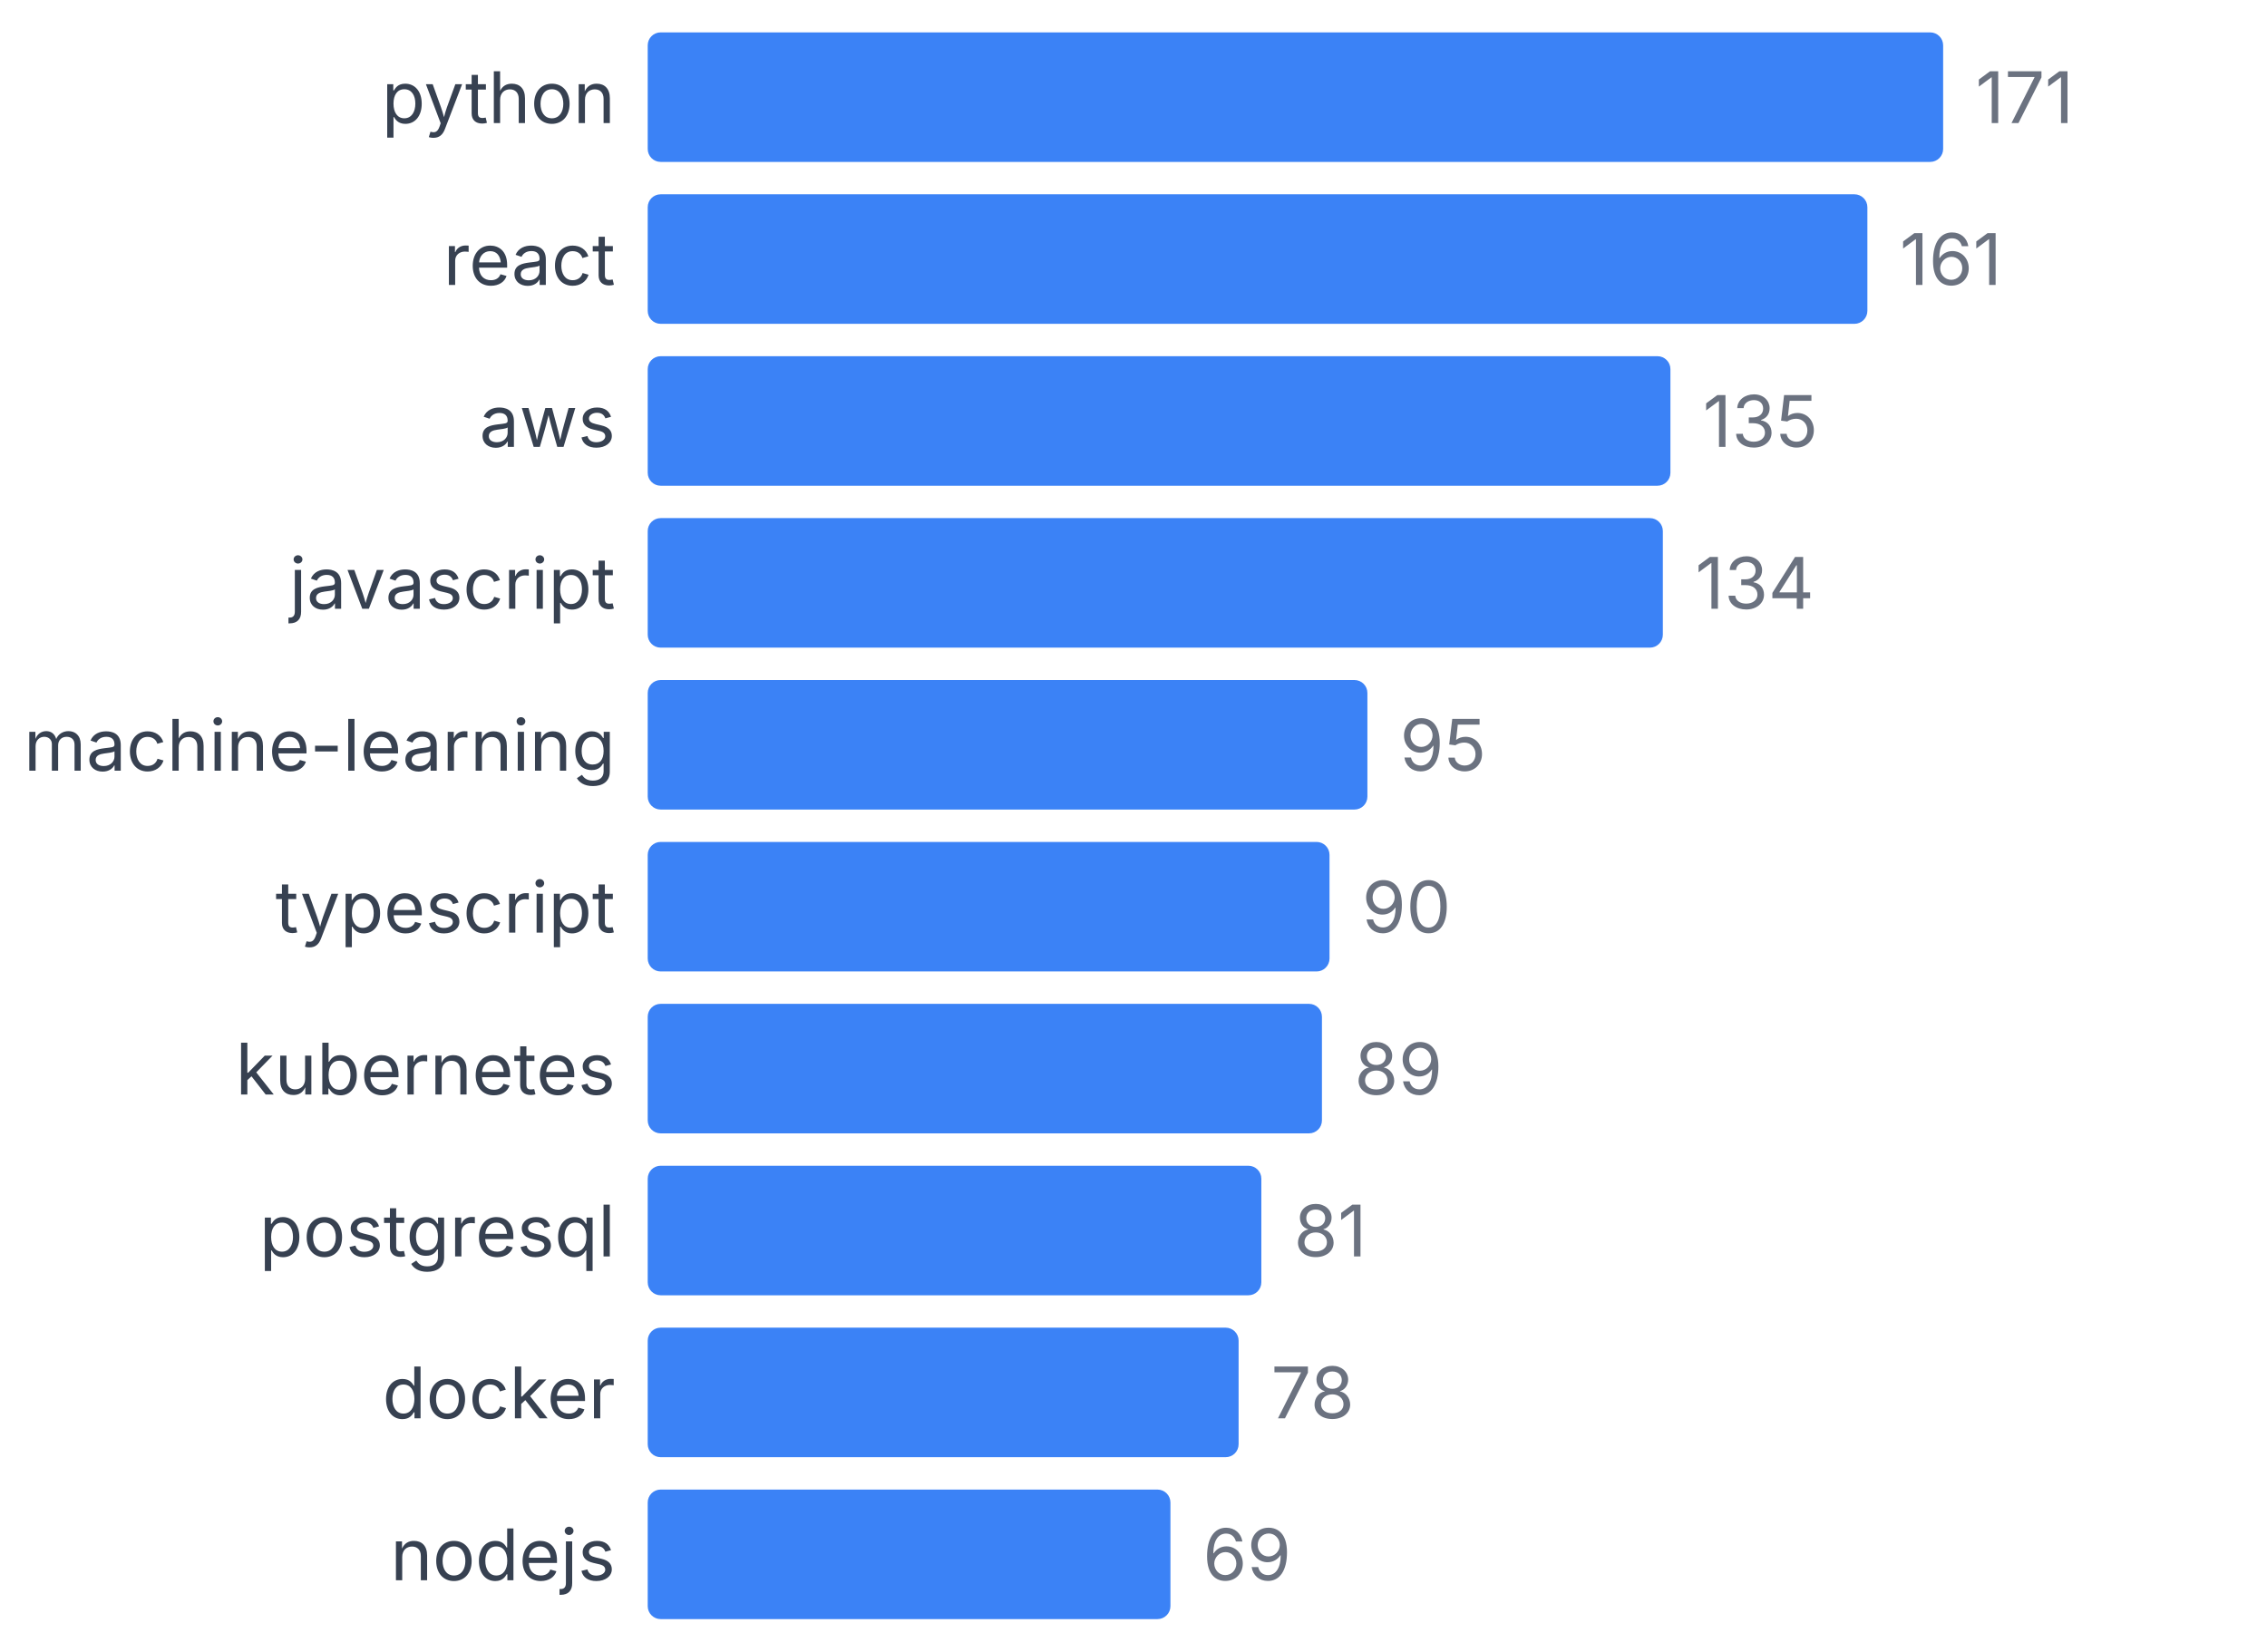
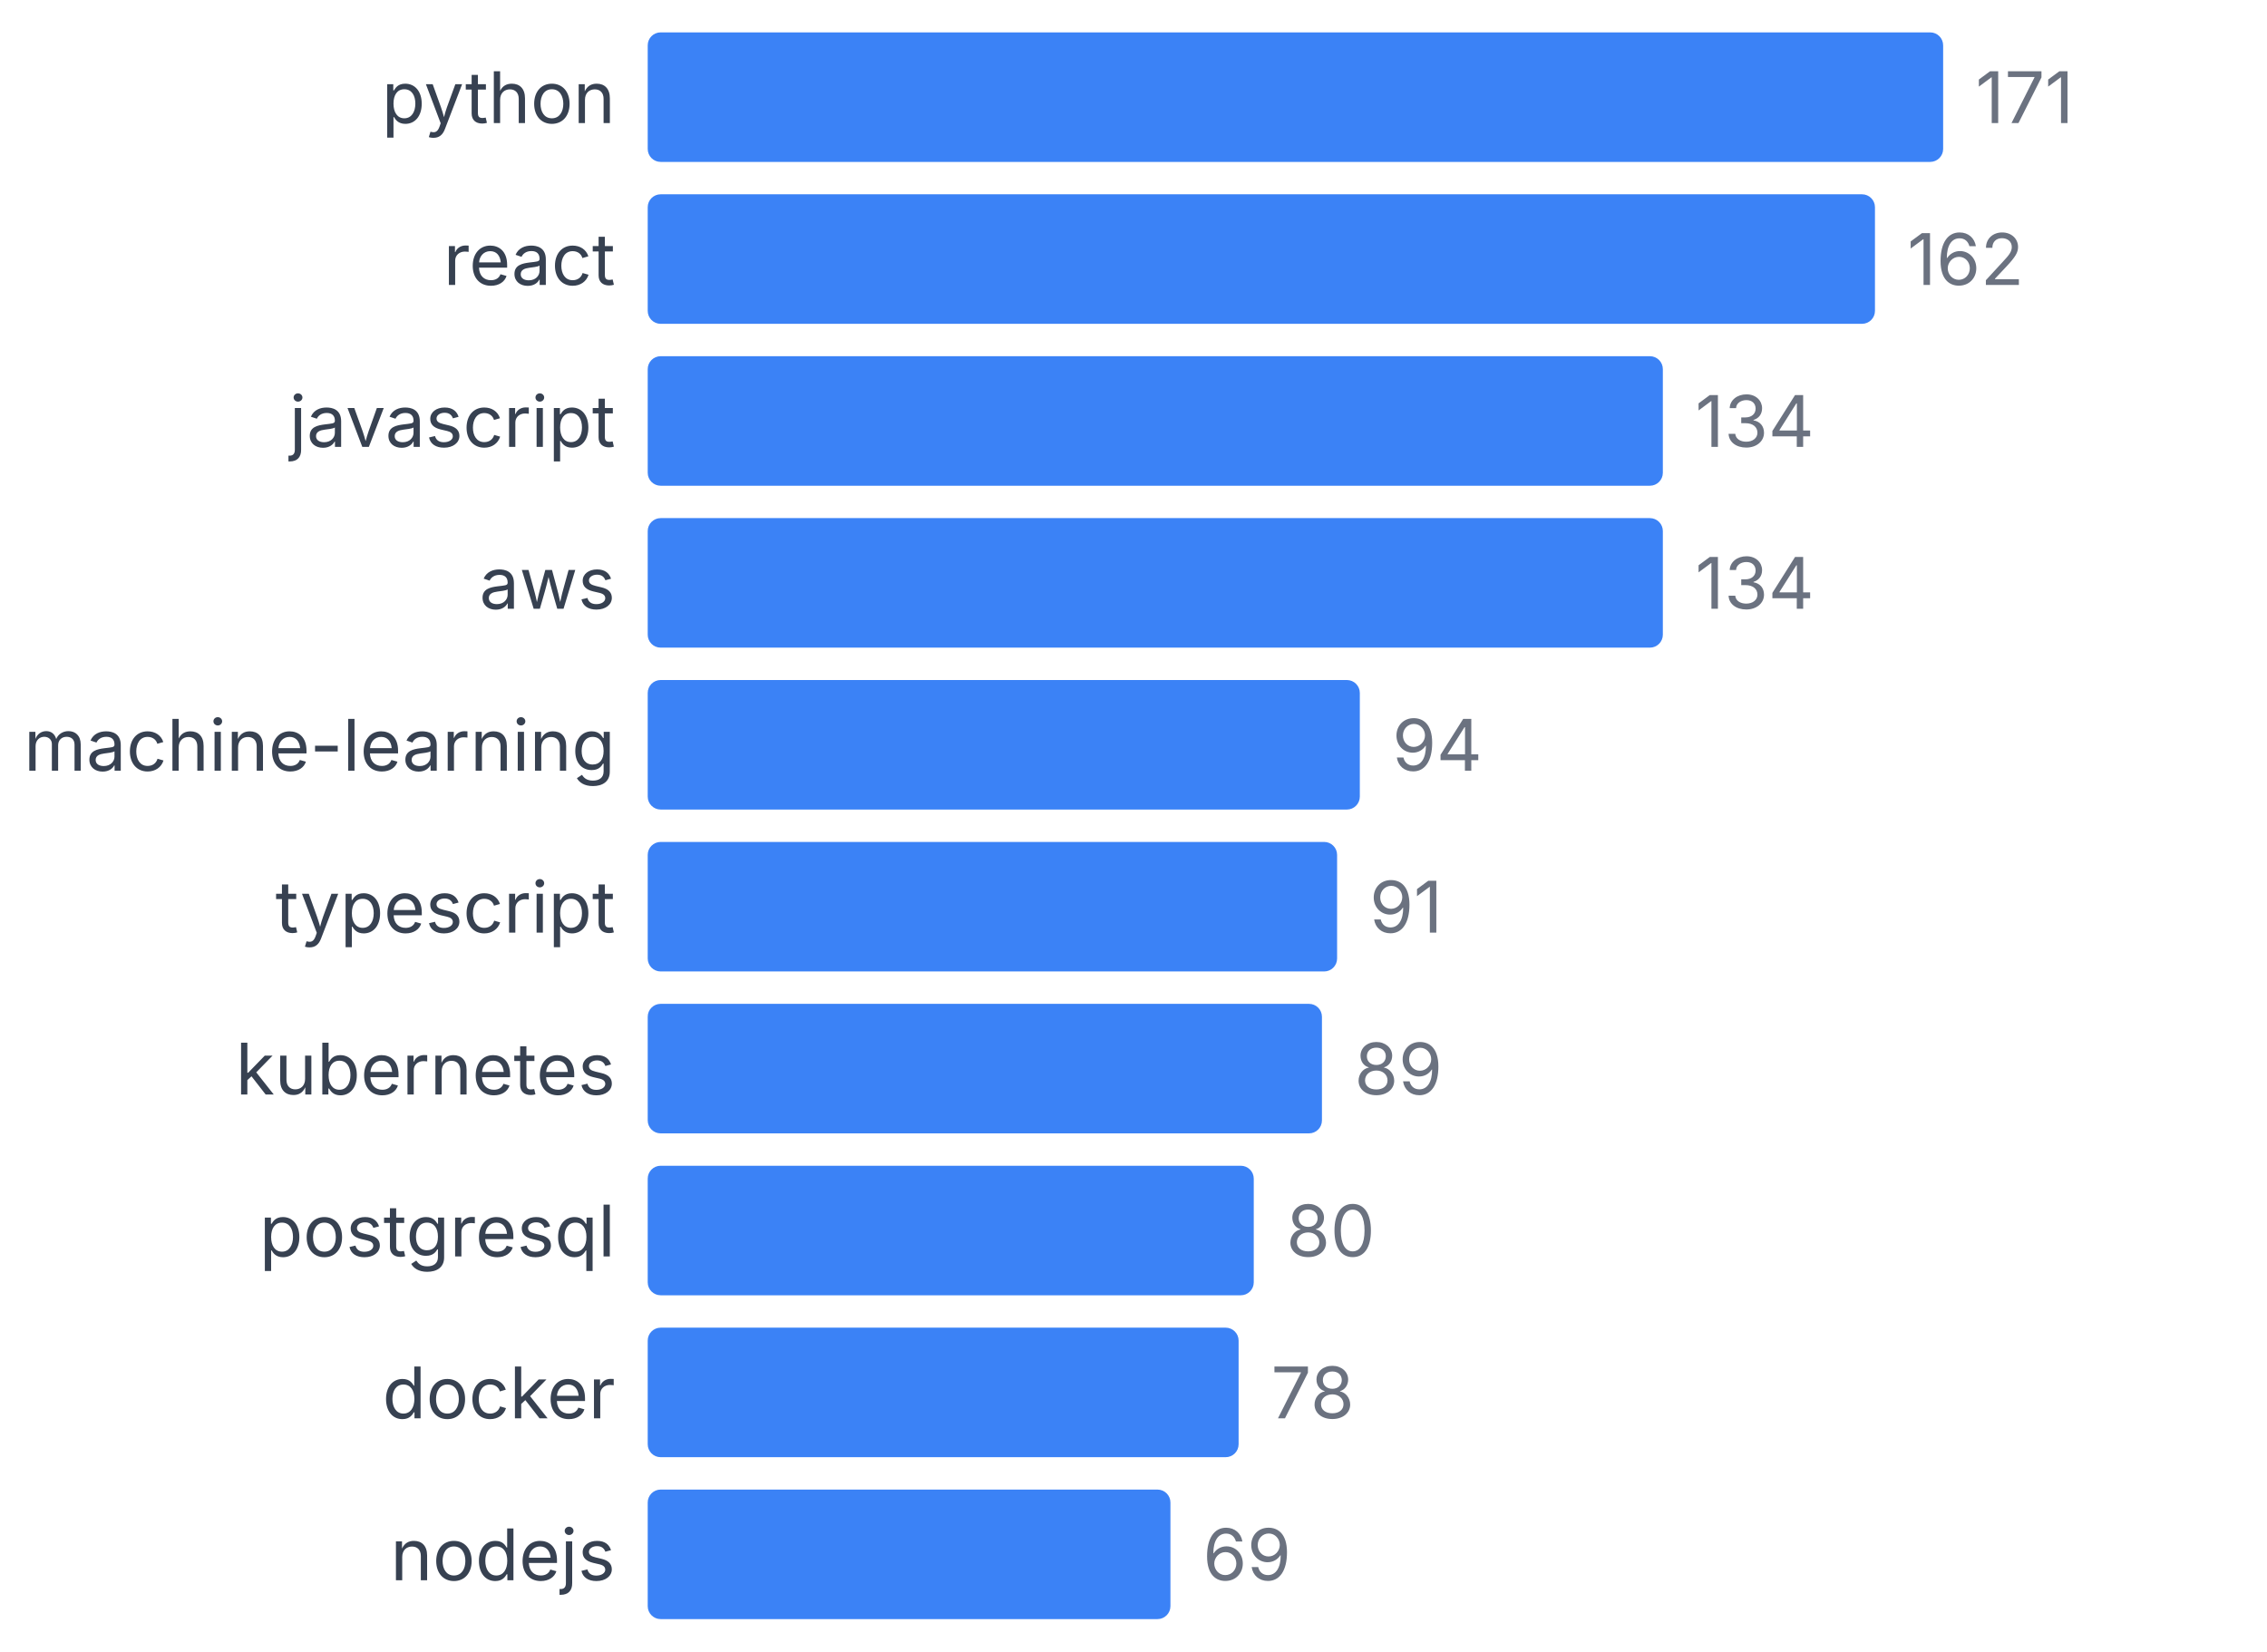
<svg xmlns="http://www.w3.org/2000/svg" width="350" height="255" viewBox="0 0 350 255">
  <style>
    text { font-family: system-ui, -apple-system, sans-serif; }
  </style>
  <text x="95" y="19" text-anchor="end" font-size="11" fill="#374151">python</text>
  <rect x="100" y="5" width="200" height="20" fill="#3b82f6" rx="2" />
  <text x="305" y="19" font-size="11" fill="#6b7280">171</text>
  <text x="95" y="44" text-anchor="end" font-size="11" fill="#374151">react</text>
-   <rect x="100" y="30" width="188.304" height="20" fill="#3b82f6" rx="2" />
-   <text x="293.304" y="44" font-size="11" fill="#6b7280">161</text>
-   <text x="95" y="69" text-anchor="end" font-size="11" fill="#374151">aws</text>
-   <rect x="100" y="55" width="157.895" height="20" fill="#3b82f6" rx="2" />
-   <text x="262.895" y="69" font-size="11" fill="#6b7280">135</text>
-   <text x="95" y="94" text-anchor="end" font-size="11" fill="#374151">javascript</text>
+   <rect x="100" y="30" width="189.474" height="20" fill="#3b82f6" rx="2" />
+   <text x="294.474" y="44" font-size="11" fill="#6b7280">162</text>
+   <text x="95" y="69" text-anchor="end" font-size="11" fill="#374151">javascript</text>
+   <rect x="100" y="55" width="156.725" height="20" fill="#3b82f6" rx="2" />
+   <text x="261.725" y="69" font-size="11" fill="#6b7280">134</text>
+   <text x="95" y="94" text-anchor="end" font-size="11" fill="#374151">aws</text>
  <rect x="100" y="80" width="156.725" height="20" fill="#3b82f6" rx="2" />
  <text x="261.725" y="94" font-size="11" fill="#6b7280">134</text>
  <text x="95" y="119" text-anchor="end" font-size="11" fill="#374151">machine-learning</text>
-   <rect x="100" y="105" width="111.111" height="20" fill="#3b82f6" rx="2" />
-   <text x="216.111" y="119" font-size="11" fill="#6b7280">95</text>
+   <rect x="100" y="105" width="109.942" height="20" fill="#3b82f6" rx="2" />
+   <text x="214.942" y="119" font-size="11" fill="#6b7280">94</text>
  <text x="95" y="144" text-anchor="end" font-size="11" fill="#374151">typescript</text>
-   <rect x="100" y="130" width="105.263" height="20" fill="#3b82f6" rx="2" />
-   <text x="210.263" y="144" font-size="11" fill="#6b7280">90</text>
+   <rect x="100" y="130" width="106.433" height="20" fill="#3b82f6" rx="2" />
+   <text x="211.433" y="144" font-size="11" fill="#6b7280">91</text>
  <text x="95" y="169" text-anchor="end" font-size="11" fill="#374151">kubernetes</text>
  <rect x="100" y="155" width="104.094" height="20" fill="#3b82f6" rx="2" />
  <text x="209.094" y="169" font-size="11" fill="#6b7280">89</text>
  <text x="95" y="194" text-anchor="end" font-size="11" fill="#374151">postgresql</text>
-   <rect x="100" y="180" width="94.737" height="20" fill="#3b82f6" rx="2" />
-   <text x="199.737" y="194" font-size="11" fill="#6b7280">81</text>
+   <rect x="100" y="180" width="93.567" height="20" fill="#3b82f6" rx="2" />
+   <text x="198.567" y="194" font-size="11" fill="#6b7280">80</text>
  <text x="95" y="219" text-anchor="end" font-size="11" fill="#374151">docker</text>
  <rect x="100" y="205" width="91.228" height="20" fill="#3b82f6" rx="2" />
  <text x="196.228" y="219" font-size="11" fill="#6b7280">78</text>
  <text x="95" y="244" text-anchor="end" font-size="11" fill="#374151">nodejs</text>
  <rect x="100" y="230" width="80.702" height="20" fill="#3b82f6" rx="2" />
  <text x="185.702" y="244" font-size="11" fill="#6b7280">69</text>
</svg>
